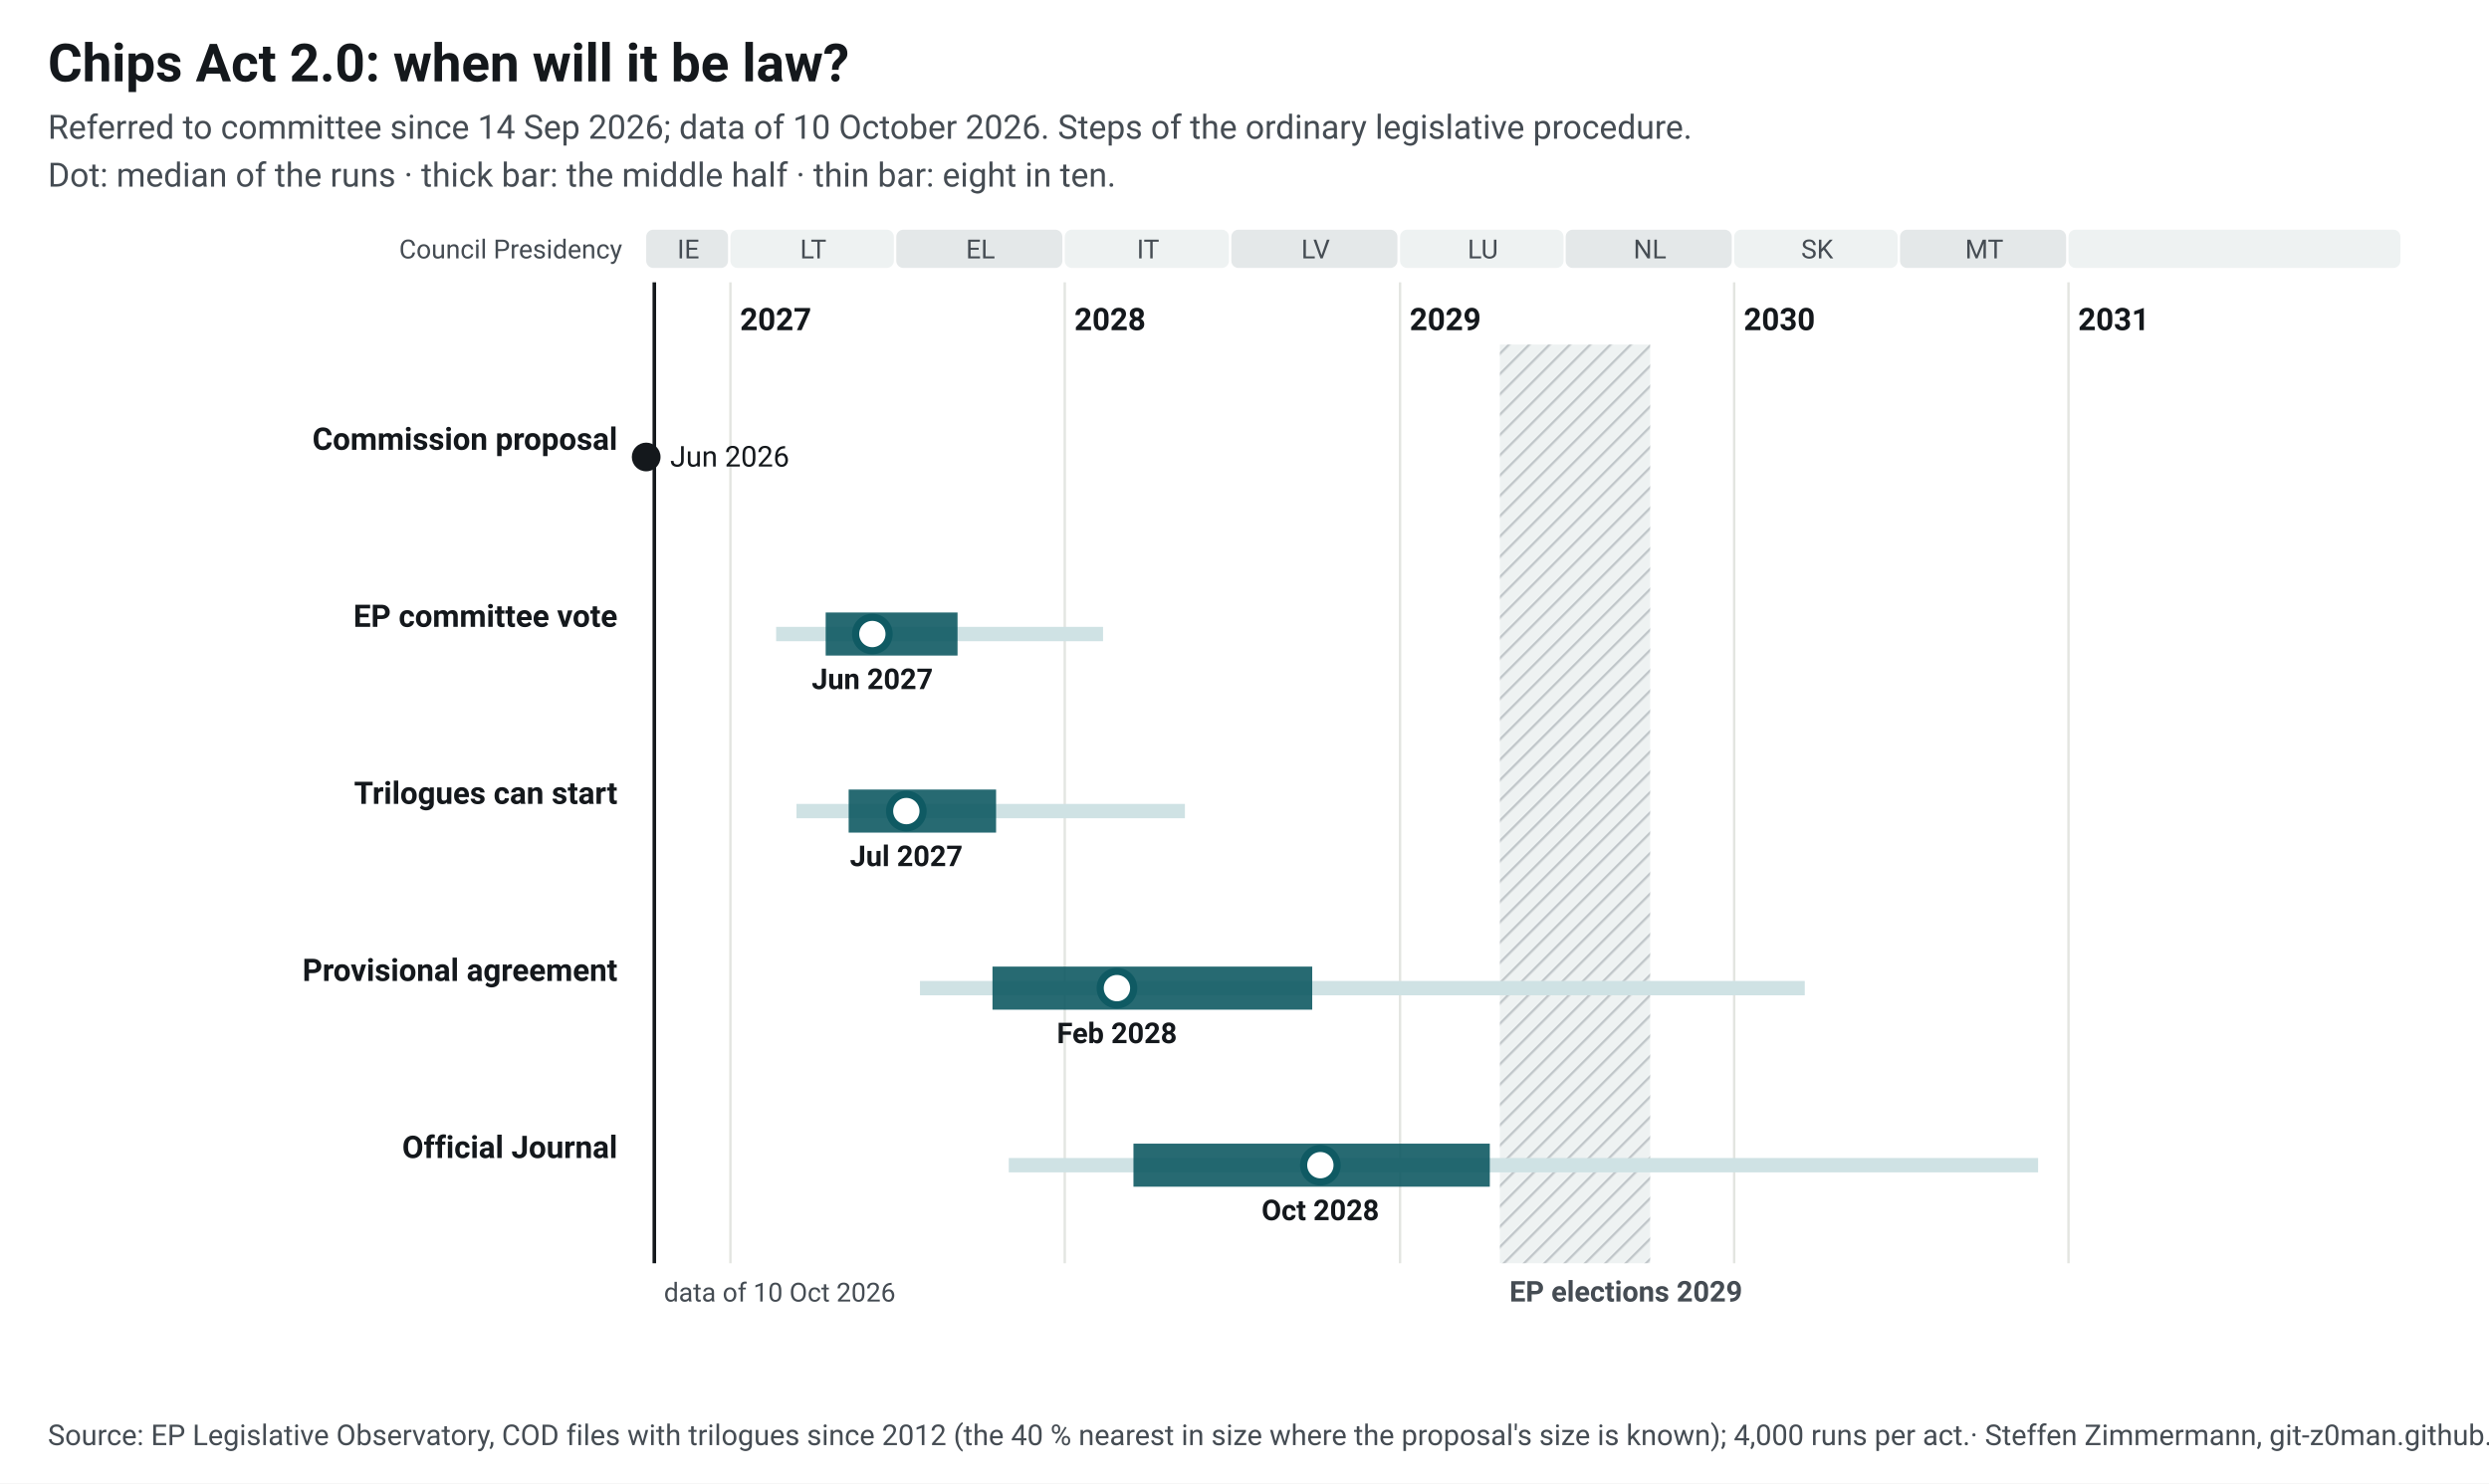
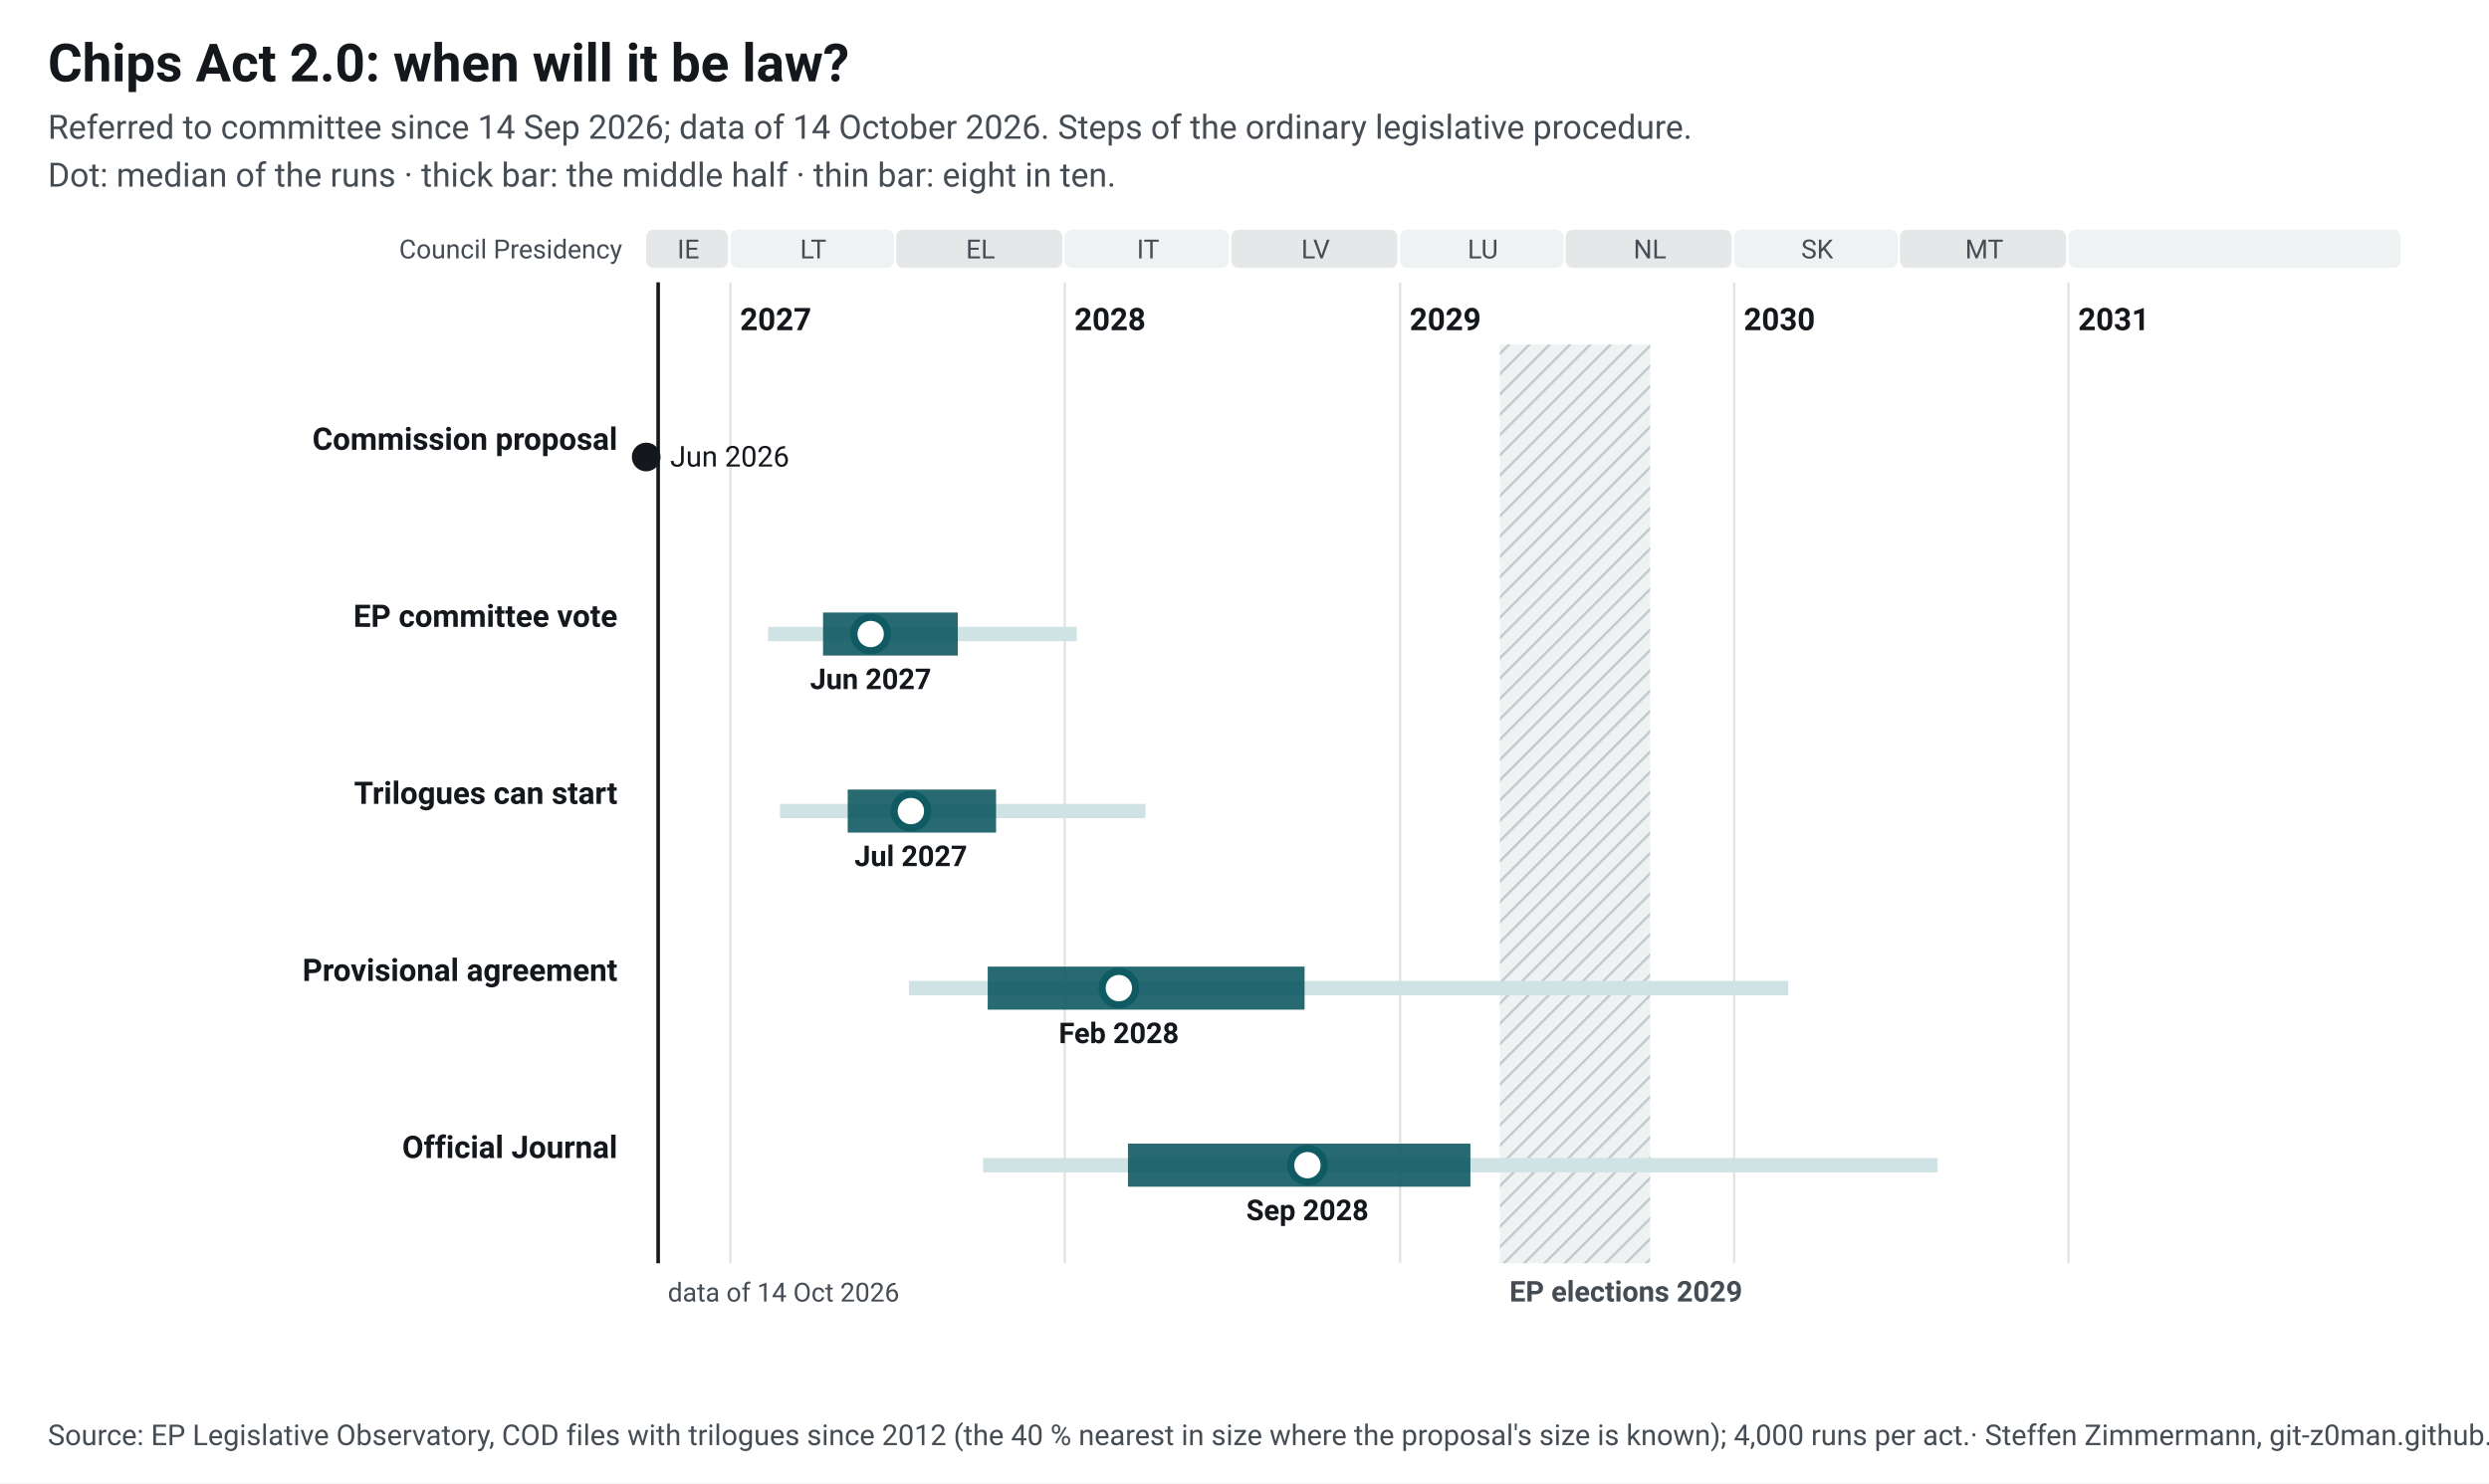
<svg xmlns="http://www.w3.org/2000/svg" width="1040" height="620" viewBox="0 0 1040 620" font-family="&quot;Source Sans 3&quot;, system-ui, -apple-system, Segoe UI, Roboto, Arial, sans-serif" font-size="13">
  <style>.ink{fill:#14181c}.mu{fill:#454c53}.gr{stroke:#e3e5e1;stroke-width:1}.pa{fill:#eef2f2}.pb{fill:#e4e8e9}.hb{fill:#eef2f2}.hl{stroke:#c3c9cc}.wt{fill:#454c53}.pt{fill:#14181c;paint-order:stroke;stroke:#fff;stroke-width:4px;stroke-linejoin:round}.pl{stroke:#14181c}.td{stroke:#14181c;stroke-width:1.5}.b50{fill:#0f5a63;opacity:.9}.b80{fill:#cfe2e4}.med{fill:#fff;stroke:#0f5a63}.fx{fill:#14181c}.c1{stroke:#0f5a63}.c2{stroke:#454c53;stroke-dasharray:7 4}a text{fill:#0f5a63}.nl-pending{fill:#0f5a63}.nl-adopted{fill:#5b646b}.nl-plan{fill:#fff;stroke:#14181c}.nl-open{fill:none;stroke:#14181c}.nl-q{fill:#14181c}.nl-row{stroke:#e3e5e1;stroke-width:.6}.nl-g-announced{fill:#f1f2f3}.nl-g-pending{fill:#e3eeef}.nl-g-adopted{fill:#eef2f2}</style>
  <rect width="1040" height="620" fill="#fff" />
  <text x="20" y="34" font-size="22" font-weight="700" class="ink">Chips Act 2.0: when will it be law?</text>
-   <text x="20" y="58" font-size="14" class="mu">Referred to committee since 14 Sep 2026; data of 10 October 2026. Steps of the ordinary legislative procedure.</text>
+   <text x="20" y="58" font-size="14" class="mu">Referred to committee since 14 Sep 2026; data of 14 October 2026. Steps of the ordinary legislative procedure.</text>
  <text x="20" y="78" font-size="14" class="mu">Dot: median of the runs · thick bar: the middle half · thin bar: eight in ten.</text>
  <g transform="translate(20,92)">
    <defs>
      <pattern id="hatch" width="6" height="6" patternUnits="userSpaceOnUse" patternTransform="rotate(45)">
        <rect width="6" height="6" class="hb" />
        <line x1="0" y1="0" x2="0" y2="6" class="hl" stroke-width="2" />
      </pattern>
    </defs>
    <rect x="250.0" y="4" width="34.2" height="16" rx="3" class="pb" data-tip="Council Presidency: IE, Jul 2026 to Dec 2026" />
    <text x="267.6" y="16" text-anchor="middle" font-size="11" class="mu">IE</text>
    <rect x="285.2" y="4" width="68.3" height="16" rx="3" class="pa" data-tip="Council Presidency: LT, Jan 2027 to Jun 2027" />
    <text x="319.8" y="16" text-anchor="middle" font-size="11" class="mu">LT</text>
    <rect x="354.5" y="4" width="69.4" height="16" rx="3" class="pb" data-tip="Council Presidency: EL, Jul 2027 to Dec 2027" />
    <text x="389.7" y="16" text-anchor="middle" font-size="11" class="mu">EL</text>
    <rect x="424.9" y="4" width="68.6" height="16" rx="3" class="pa" data-tip="Council Presidency: IT, Jan 2028 to Jun 2028" />
    <text x="459.7" y="16" text-anchor="middle" font-size="11" class="mu">IT</text>
    <rect x="494.5" y="4" width="69.4" height="16" rx="3" class="pb" data-tip="Council Presidency: LV, Jul 2028 to Dec 2028" />
    <text x="529.7" y="16" text-anchor="middle" font-size="11" class="mu">LV</text>
    <rect x="565.0" y="4" width="68.3" height="16" rx="3" class="pa" data-tip="Council Presidency: LU, Jan 2029 to Jun 2029" />
    <text x="599.6" y="16" text-anchor="middle" font-size="11" class="mu">LU</text>
    <rect x="634.2" y="4" width="69.4" height="16" rx="3" class="pb" data-tip="Council Presidency: NL, Jul 2029 to Dec 2029" />
    <text x="669.4" y="16" text-anchor="middle" font-size="11" class="mu">NL</text>
    <rect x="704.6" y="4" width="68.3" height="16" rx="3" class="pa" data-tip="Council Presidency: SK, Jan 2030 to Jun 2030" />
    <text x="739.3" y="16" text-anchor="middle" font-size="11" class="mu">SK</text>
    <rect x="773.9" y="4" width="69.4" height="16" rx="3" class="pb" data-tip="Council Presidency: MT, Jul 2030 to Dec 2030" />
    <text x="809.1" y="16" text-anchor="middle" font-size="11" class="mu">MT</text>
    <rect x="844.3" y="4" width="138.7" height="16" rx="3" class="pa" data-tip="Council Presidency: not decided, Jan 2031 to Dec 2031" />
    <text x="914.2" y="16" text-anchor="middle" font-size="11" class="mu" />
    <line x1="285.2" y1="26" x2="285.2" y2="436" class="gr" />
    <text x="289.2" y="46" font-weight="600" class="ink">2027</text>
    <line x1="424.9" y1="26" x2="424.9" y2="436" class="gr" />
    <text x="428.9" y="46" font-weight="600" class="ink">2028</text>
    <line x1="565.0" y1="26" x2="565.0" y2="436" class="gr" />
    <text x="569.0" y="46" font-weight="600" class="ink">2029</text>
    <line x1="704.6" y1="26" x2="704.6" y2="436" class="gr" />
    <text x="708.6" y="46" font-weight="600" class="ink">2030</text>
    <line x1="844.3" y1="26" x2="844.3" y2="436" class="gr" />
    <text x="848.3" y="46" font-weight="600" class="ink">2031</text>
    <rect x="606.7" y="52" width="62.8" height="384" fill="url(#hatch)" data-tip="European elections 2029: Parliament does no legislative work from its last session in April until the new committees vote again in October (assumption, as in 2024; the dates are not set yet)." />
    <text x="610.7" y="452" font-size="12" font-weight="600" class="wt">EP elections 2029</text>
    <text x="240" y="16" text-anchor="end" font-size="11" class="mu">Council Presidency</text>
-     <line x1="253.4" y1="26" x2="253.4" y2="436" class="td" />
-     <text x="257.4" y="452" font-size="11" class="mu">data of 10 Oct 2026</text>
+     <line x1="255.0" y1="26" x2="255.0" y2="436" class="td" />
+     <text x="259.0" y="452" font-size="11" class="mu">data of 14 Oct 2026</text>
    <text x="238" y="96.0" text-anchor="end" font-weight="600" class="ink lnk">Commission proposal</text>
    <circle cx="250.0" cy="99.0" r="6" class="fx" data-tip="Commission proposal: 3 Jun 2026" />
    <text x="260.0" y="103.0" font-size="12" class="ink">Jun 2026</text>
    <text x="238" y="170.0" text-anchor="end" font-weight="600" class="ink lnk">EP committee vote</text>
-     <rect x="304.3" y="170.0" width="136.6" height="6" class="b80" data-tip="EP committee vote: median Jun 2027; half of the runs Apr 2027 to Sep 2027; eight in ten Feb 2027 to Feb 2028" />
-     <rect x="325.0" y="164.0" width="55.1" height="18" class="b50" data-tip="EP committee vote: median Jun 2027; half of the runs Apr 2027 to Sep 2027; eight in ten Feb 2027 to Feb 2028" />
-     <circle cx="344.5" cy="173.0" r="7" class="med" stroke-width="3" data-tip="EP committee vote: median Jun 2027; half of the runs Apr 2027 to Sep 2027; eight in ten Feb 2027 to Feb 2028" />
-     <text x="344.5" y="196.0" text-anchor="middle" font-size="12" font-weight="600" class="ink">Jun 2027</text>
+     <rect x="300.9" y="170.0" width="129.0" height="6" class="b80" data-tip="EP committee vote: median Jun 2027; half of the runs Apr 2027 to Sep 2027; eight in ten Feb 2027 to Jan 2028" />
+     <rect x="323.9" y="164.0" width="56.3" height="18" class="b50" data-tip="EP committee vote: median Jun 2027; half of the runs Apr 2027 to Sep 2027; eight in ten Feb 2027 to Jan 2028" />
+     <circle cx="343.8" cy="173.0" r="7" class="med" stroke-width="3" data-tip="EP committee vote: median Jun 2027; half of the runs Apr 2027 to Sep 2027; eight in ten Feb 2027 to Jan 2028" />
+     <text x="343.8" y="196.0" text-anchor="middle" font-size="12" font-weight="600" class="ink">Jun 2027</text>
    <text x="238" y="244.0" text-anchor="end" font-weight="600" class="ink lnk">Trilogues can start</text>
-     <rect x="312.8" y="244.0" width="162.3" height="6" class="b80" data-tip="Trilogues can start: median Jul 2027; half of the runs May 2027 to Oct 2027; eight in ten Mar 2027 to May 2028" />
-     <rect x="334.6" y="238.0" width="61.6" height="18" class="b50" data-tip="Trilogues can start: median Jul 2027; half of the runs May 2027 to Oct 2027; eight in ten Mar 2027 to May 2028" />
-     <circle cx="358.7" cy="247.0" r="7" class="med" stroke-width="3" data-tip="Trilogues can start: median Jul 2027; half of the runs May 2027 to Oct 2027; eight in ten Mar 2027 to May 2028" />
-     <text x="358.7" y="270.0" text-anchor="middle" font-size="12" font-weight="600" class="ink">Jul 2027</text>
+     <rect x="305.9" y="244.0" width="152.7" height="6" class="b80" data-tip="Trilogues can start: median Jul 2027; half of the runs May 2027 to Oct 2027; eight in ten Feb 2027 to Mar 2028" />
+     <rect x="334.2" y="238.0" width="62.0" height="18" class="b50" data-tip="Trilogues can start: median Jul 2027; half of the runs May 2027 to Oct 2027; eight in ten Feb 2027 to Mar 2028" />
+     <circle cx="360.6" cy="247.0" r="7" class="med" stroke-width="3" data-tip="Trilogues can start: median Jul 2027; half of the runs May 2027 to Oct 2027; eight in ten Feb 2027 to Mar 2028" />
+     <text x="360.6" y="270.0" text-anchor="middle" font-size="12" font-weight="600" class="ink">Jul 2027</text>
    <text x="238" y="318.0" text-anchor="end" font-weight="600" class="ink lnk">Provisional agreement</text>
-     <rect x="364.4" y="318.0" width="369.7" height="6" class="b80" data-tip="Provisional agreement: median Feb 2028; half of the runs Oct 2027 to Sep 2028; eight in ten Jul 2027 to Mar 2030" />
-     <rect x="394.7" y="312.0" width="133.6" height="18" class="b50" data-tip="Provisional agreement: median Feb 2028; half of the runs Oct 2027 to Sep 2028; eight in ten Jul 2027 to Mar 2030" />
-     <circle cx="446.7" cy="321.0" r="7" class="med" stroke-width="3" data-tip="Provisional agreement: median Feb 2028; half of the runs Oct 2027 to Sep 2028; eight in ten Jul 2027 to Mar 2030" />
-     <text x="446.7" y="344.0" text-anchor="middle" font-size="12" font-weight="600" class="ink">Feb 2028</text>
+     <rect x="359.8" y="318.0" width="367.4" height="6" class="b80" data-tip="Provisional agreement: median Feb 2028; half of the runs Oct 2027 to Sep 2028; eight in ten Jul 2027 to Mar 2030" />
+     <rect x="392.7" y="312.0" width="132.4" height="18" class="b50" data-tip="Provisional agreement: median Feb 2028; half of the runs Oct 2027 to Sep 2028; eight in ten Jul 2027 to Mar 2030" />
+     <circle cx="447.5" cy="321.0" r="7" class="med" stroke-width="3" data-tip="Provisional agreement: median Feb 2028; half of the runs Oct 2027 to Sep 2028; eight in ten Jul 2027 to Mar 2030" />
+     <text x="447.5" y="344.0" text-anchor="middle" font-size="12" font-weight="600" class="ink">Feb 2028</text>
    <text x="238" y="392.0" text-anchor="end" font-weight="600" class="ink lnk">Official Journal</text>
-     <rect x="401.5" y="392.0" width="430.1" height="6" class="b80" data-tip="Official Journal: median Oct 2028; half of the runs Mar 2028 to Apr 2029; eight in ten Nov 2027 to Nov 2030" />
-     <rect x="453.6" y="386.0" width="148.9" height="18" class="b50" data-tip="Official Journal: median Oct 2028; half of the runs Mar 2028 to Apr 2029; eight in ten Nov 2027 to Nov 2030" />
-     <circle cx="531.7" cy="395.0" r="7" class="med" stroke-width="3" data-tip="Official Journal: median Oct 2028; half of the runs Mar 2028 to Apr 2029; eight in ten Nov 2027 to Nov 2030" />
-     <text x="531.7" y="418.0" text-anchor="middle" font-size="12" font-weight="600" class="ink">Oct 2028</text>
+     <rect x="390.8" y="392.0" width="398.8" height="6" class="b80" data-tip="Official Journal: median Sep 2028; half of the runs Mar 2028 to Mar 2029; eight in ten Oct 2027 to Aug 2030" />
+     <rect x="451.3" y="386.0" width="143.1" height="18" class="b50" data-tip="Official Journal: median Sep 2028; half of the runs Mar 2028 to Mar 2029; eight in ten Oct 2027 to Aug 2030" />
+     <circle cx="526.3" cy="395.0" r="7" class="med" stroke-width="3" data-tip="Official Journal: median Sep 2028; half of the runs Mar 2028 to Mar 2029; eight in ten Oct 2027 to Aug 2030" />
+     <text x="526.3" y="418.0" text-anchor="middle" font-size="12" font-weight="600" class="ink">Sep 2028</text>
  </g>
  <text x="20" y="604" font-size="12" class="mu">Source: EP Legislative Observatory, COD files with trilogues since 2012 (the 40 % nearest in size where the proposal's size is known); 4,000 runs per act.<tspan> · Steffen Zimmermann, git-z0man.github.io/eu-regulation-timeline, CC BY 4.0</tspan>
  </text>
</svg>
